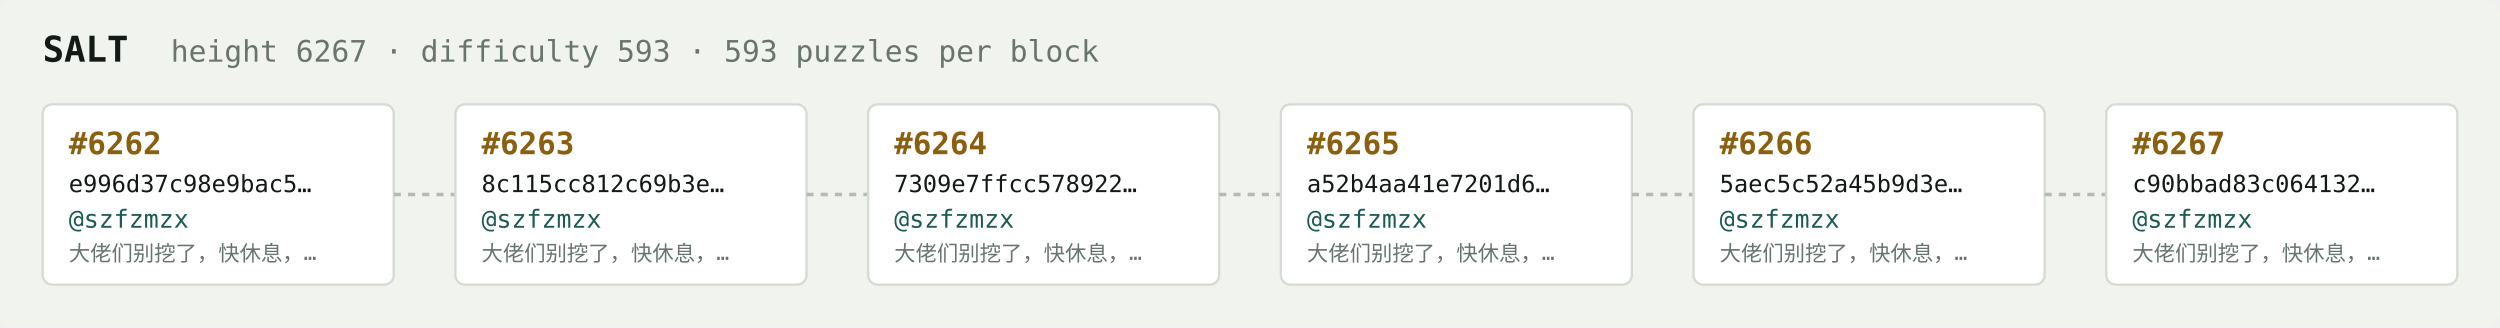
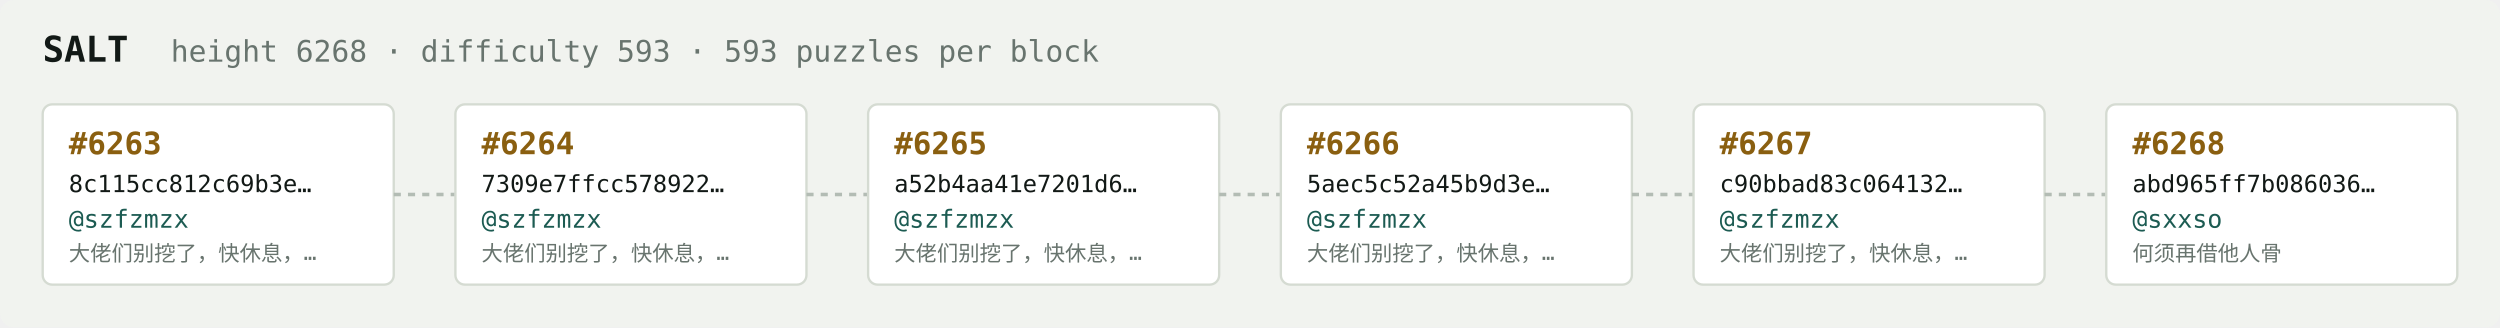
<svg xmlns="http://www.w3.org/2000/svg" width="1054" height="138" viewBox="0 0 1054 138" font-family="ui-monospace,SFMono-Regular,Menlo,monospace">
  <rect fill="#f1f3ef" width="1054" height="138" rx="6" />
  <text x="18" y="26" fill="#121916" font-size="15" font-weight="700">SALT</text>
-   <text x="72" y="26" fill="#68746e" font-size="12.5">height 6267 · difficulty 593 · 593 puzzles per block</text>
+   <text x="72" y="26" fill="#68746e" font-size="12.5">height 6268 · difficulty 593 · 593 puzzles per block</text>
  <rect x="18" y="44" width="148" height="76" rx="4" fill="#ffffff" stroke="#d5dbd2" stroke-width="1" />
-   <text x="29" y="65" fill="#8a5f10" font-size="13" font-weight="700">#6262</text>
-   <text x="29" y="81" fill="#121916" font-size="10">e996d37c98e9bac5…</text>
+   <text x="29" y="65" fill="#8a5f10" font-size="13" font-weight="700">#6263</text>
+   <text x="29" y="81" fill="#121916" font-size="10">8c115cc812c69b3e…</text>
  <text x="29" y="96" fill="#1c5b52" font-size="10.5">@szfzmzx</text>
  <text x="29" y="110" fill="#68746e" font-size="9">大佬们别挖了，快休息，…</text>
  <line x1="166" y1="82.0" x2="192" y2="82.0" stroke="#b3bcb4" stroke-width="1.5" stroke-dasharray="3 3" />
  <rect x="192" y="44" width="148" height="76" rx="4" fill="#ffffff" stroke="#d5dbd2" stroke-width="1" />
-   <text x="203" y="65" fill="#8a5f10" font-size="13" font-weight="700">#6263</text>
-   <text x="203" y="81" fill="#121916" font-size="10">8c115cc812c69b3e…</text>
+   <text x="203" y="65" fill="#8a5f10" font-size="13" font-weight="700">#6264</text>
+   <text x="203" y="81" fill="#121916" font-size="10">7309e7ffcc578922…</text>
  <text x="203" y="96" fill="#1c5b52" font-size="10.5">@szfzmzx</text>
  <text x="203" y="110" fill="#68746e" font-size="9">大佬们别挖了，快休息，…</text>
  <line x1="340" y1="82.0" x2="366" y2="82.0" stroke="#b3bcb4" stroke-width="1.5" stroke-dasharray="3 3" />
  <rect x="366" y="44" width="148" height="76" rx="4" fill="#ffffff" stroke="#d5dbd2" stroke-width="1" />
-   <text x="377" y="65" fill="#8a5f10" font-size="13" font-weight="700">#6264</text>
-   <text x="377" y="81" fill="#121916" font-size="10">7309e7ffcc578922…</text>
+   <text x="377" y="65" fill="#8a5f10" font-size="13" font-weight="700">#6265</text>
+   <text x="377" y="81" fill="#121916" font-size="10">a52b4aa41e7201d6…</text>
  <text x="377" y="96" fill="#1c5b52" font-size="10.5">@szfzmzx</text>
  <text x="377" y="110" fill="#68746e" font-size="9">大佬们别挖了，快休息，…</text>
  <line x1="514" y1="82.0" x2="540" y2="82.0" stroke="#b3bcb4" stroke-width="1.5" stroke-dasharray="3 3" />
  <rect x="540" y="44" width="148" height="76" rx="4" fill="#ffffff" stroke="#d5dbd2" stroke-width="1" />
-   <text x="551" y="65" fill="#8a5f10" font-size="13" font-weight="700">#6265</text>
-   <text x="551" y="81" fill="#121916" font-size="10">a52b4aa41e7201d6…</text>
+   <text x="551" y="65" fill="#8a5f10" font-size="13" font-weight="700">#6266</text>
+   <text x="551" y="81" fill="#121916" font-size="10">5aec5c52a45b9d3e…</text>
  <text x="551" y="96" fill="#1c5b52" font-size="10.5">@szfzmzx</text>
  <text x="551" y="110" fill="#68746e" font-size="9">大佬们别挖了，快休息，…</text>
  <line x1="688" y1="82.0" x2="714" y2="82.0" stroke="#b3bcb4" stroke-width="1.5" stroke-dasharray="3 3" />
  <rect x="714" y="44" width="148" height="76" rx="4" fill="#ffffff" stroke="#d5dbd2" stroke-width="1" />
-   <text x="725" y="65" fill="#8a5f10" font-size="13" font-weight="700">#6266</text>
-   <text x="725" y="81" fill="#121916" font-size="10">5aec5c52a45b9d3e…</text>
+   <text x="725" y="65" fill="#8a5f10" font-size="13" font-weight="700">#6267</text>
+   <text x="725" y="81" fill="#121916" font-size="10">c90bbad83c064132…</text>
  <text x="725" y="96" fill="#1c5b52" font-size="10.5">@szfzmzx</text>
  <text x="725" y="110" fill="#68746e" font-size="9">大佬们别挖了，快休息，…</text>
  <line x1="862" y1="82.0" x2="888" y2="82.0" stroke="#b3bcb4" stroke-width="1.5" stroke-dasharray="3 3" />
  <rect x="888" y="44" width="148" height="76" rx="4" fill="#ffffff" stroke="#d5dbd2" stroke-width="1" />
-   <text x="899" y="65" fill="#8a5f10" font-size="13" font-weight="700">#6267</text>
-   <text x="899" y="81" fill="#121916" font-size="10">c90bbad83c064132…</text>
-   <text x="899" y="96" fill="#1c5b52" font-size="10.5">@szfzmzx</text>
-   <text x="899" y="110" fill="#68746e" font-size="9">大佬们别挖了，快休息，…</text>
+   <text x="899" y="65" fill="#8a5f10" font-size="13" font-weight="700">#6268</text>
+   <text x="899" y="81" fill="#121916" font-size="10">abd965ff7b086036…</text>
+   <text x="899" y="96" fill="#1c5b52" font-size="10.5">@sxxso</text>
+   <text x="899" y="110" fill="#68746e" font-size="9">何须再借他人骨</text>
</svg>
